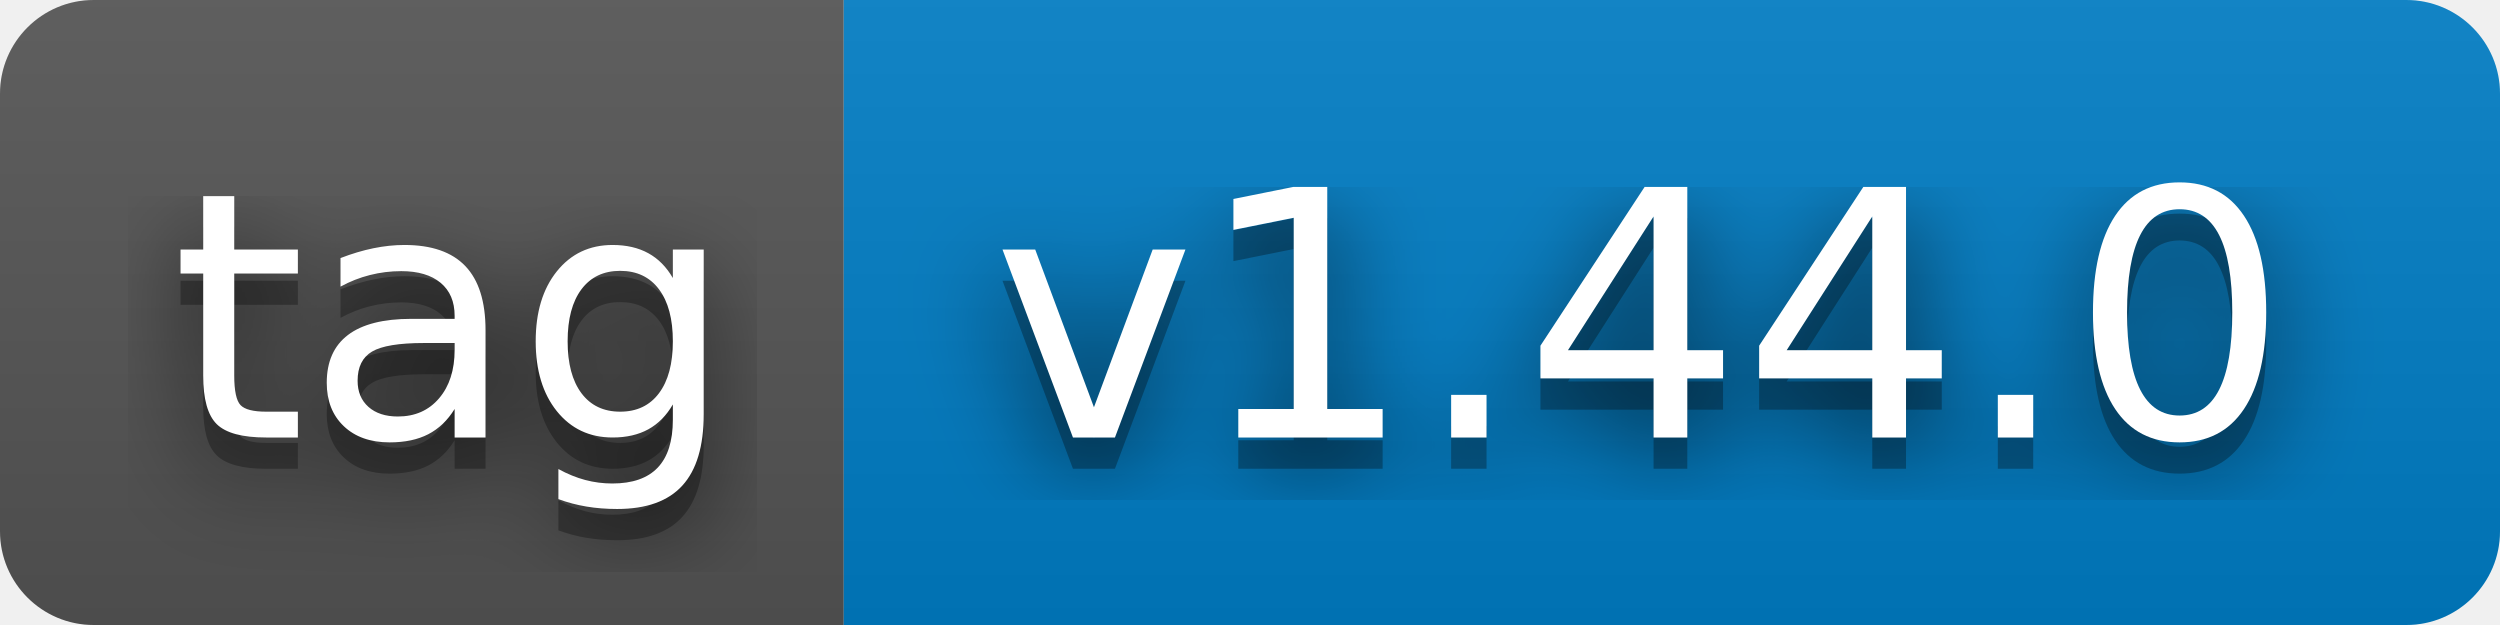
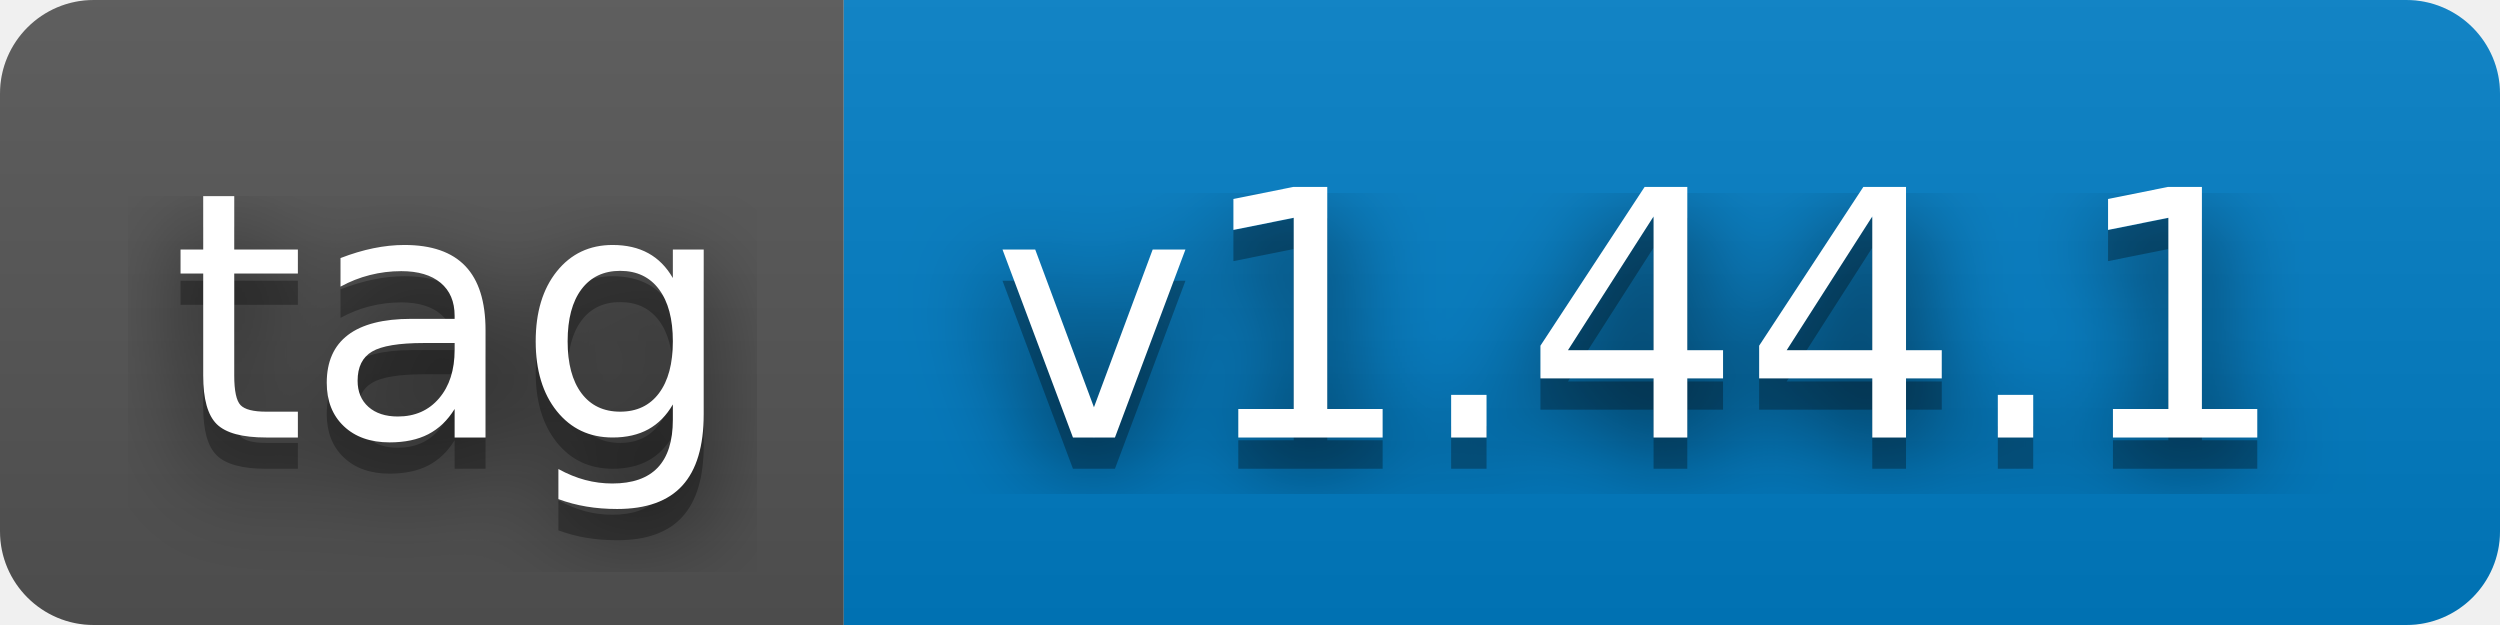
- <svg xmlns="http://www.w3.org/2000/svg" width="80" height="20" role="img" aria-label="tag: v1.44.0">
+ <svg xmlns="http://www.w3.org/2000/svg" width="80" height="20" role="img" aria-label="tag: v1.44.1">
  <filter id="blur">
    <feGaussianBlur stdDeviation="16" />
  </filter>
  <linearGradient id="s" x2="0" y2="100%">
    <stop offset="0" stop-color="#bbb" stop-opacity=".1" />
    <stop offset="1" stop-opacity=".1" />
  </linearGradient>
  <clipPath id="r">
    <rect width="80" height="20" rx="3" />
  </clipPath>
  <g clip-path="url(#r)">
    <rect width="27" height="20" fill="#555" />
    <rect x="27" width="53" height="20" fill="#007ec6" />
    <rect width="80" height="20" fill="url(#s)" />
  </g>
  <g fill="#fff" text-anchor="middle" font-family="Verdana,Geneva,DejaVu Sans,sans-serif" text-rendering="geometricPrecision" font-size="110">
    <g transform="scale(.1)">
      <g aria-hidden="true" fill="#010101">
        <text x="145" y="150" fill-opacity=".8" filter="url(#blur)" textLength="170">tag</text>
        <text x="145" y="150" fill-opacity=".3" textLength="170">tag</text>
      </g>
      <text x="145" y="140" textLength="170">tag</text>
    </g>
    <g transform="scale(.1)">
      <g aria-hidden="true" fill="#010101">
-         <text x="525" y="150" fill-opacity=".8" filter="url(#blur)" textLength="430">v1.44.0</text>
-         <text x="525" y="150" fill-opacity=".3" textLength="430">v1.44.0</text>
+         <text x="525" y="150" fill-opacity=".8" filter="url(#blur)" textLength="430">v1.44.1</text>
+         <text x="525" y="150" fill-opacity=".3" textLength="430">v1.44.1</text>
      </g>
-       <text x="525" y="140" textLength="430">v1.44.0</text>
+       <text x="525" y="140" textLength="430">v1.44.1</text>
    </g>
  </g>
</svg>
